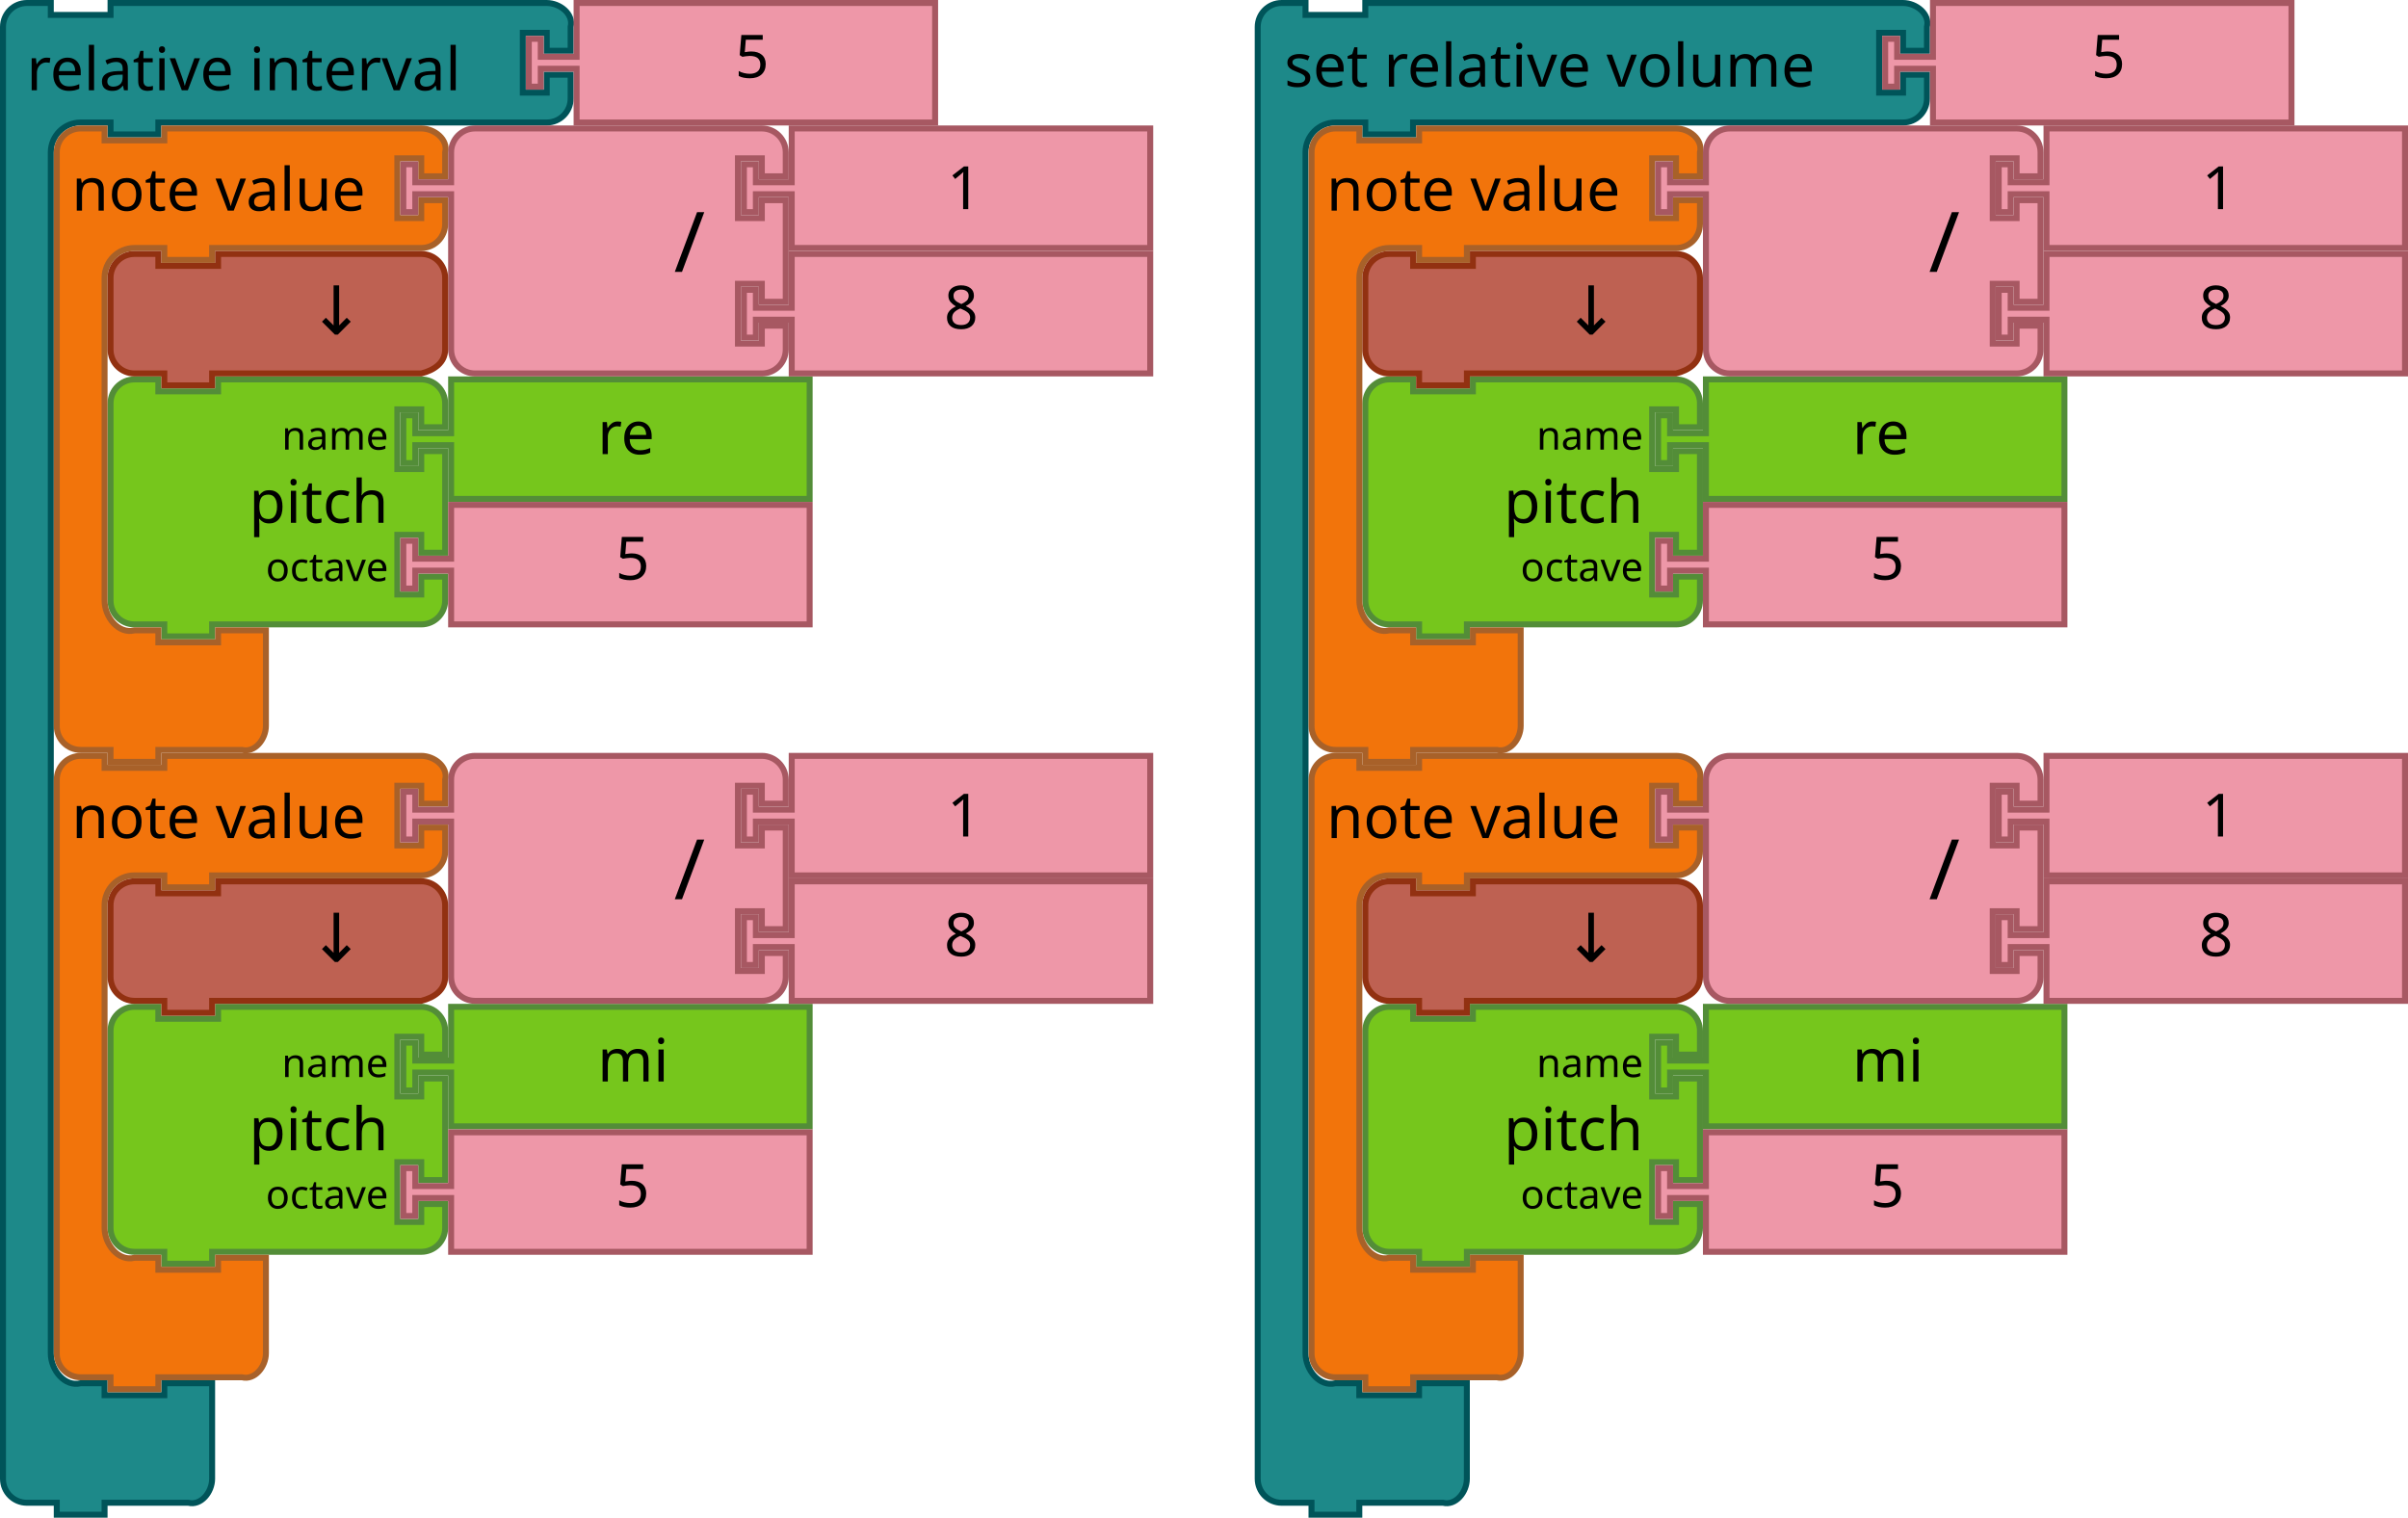
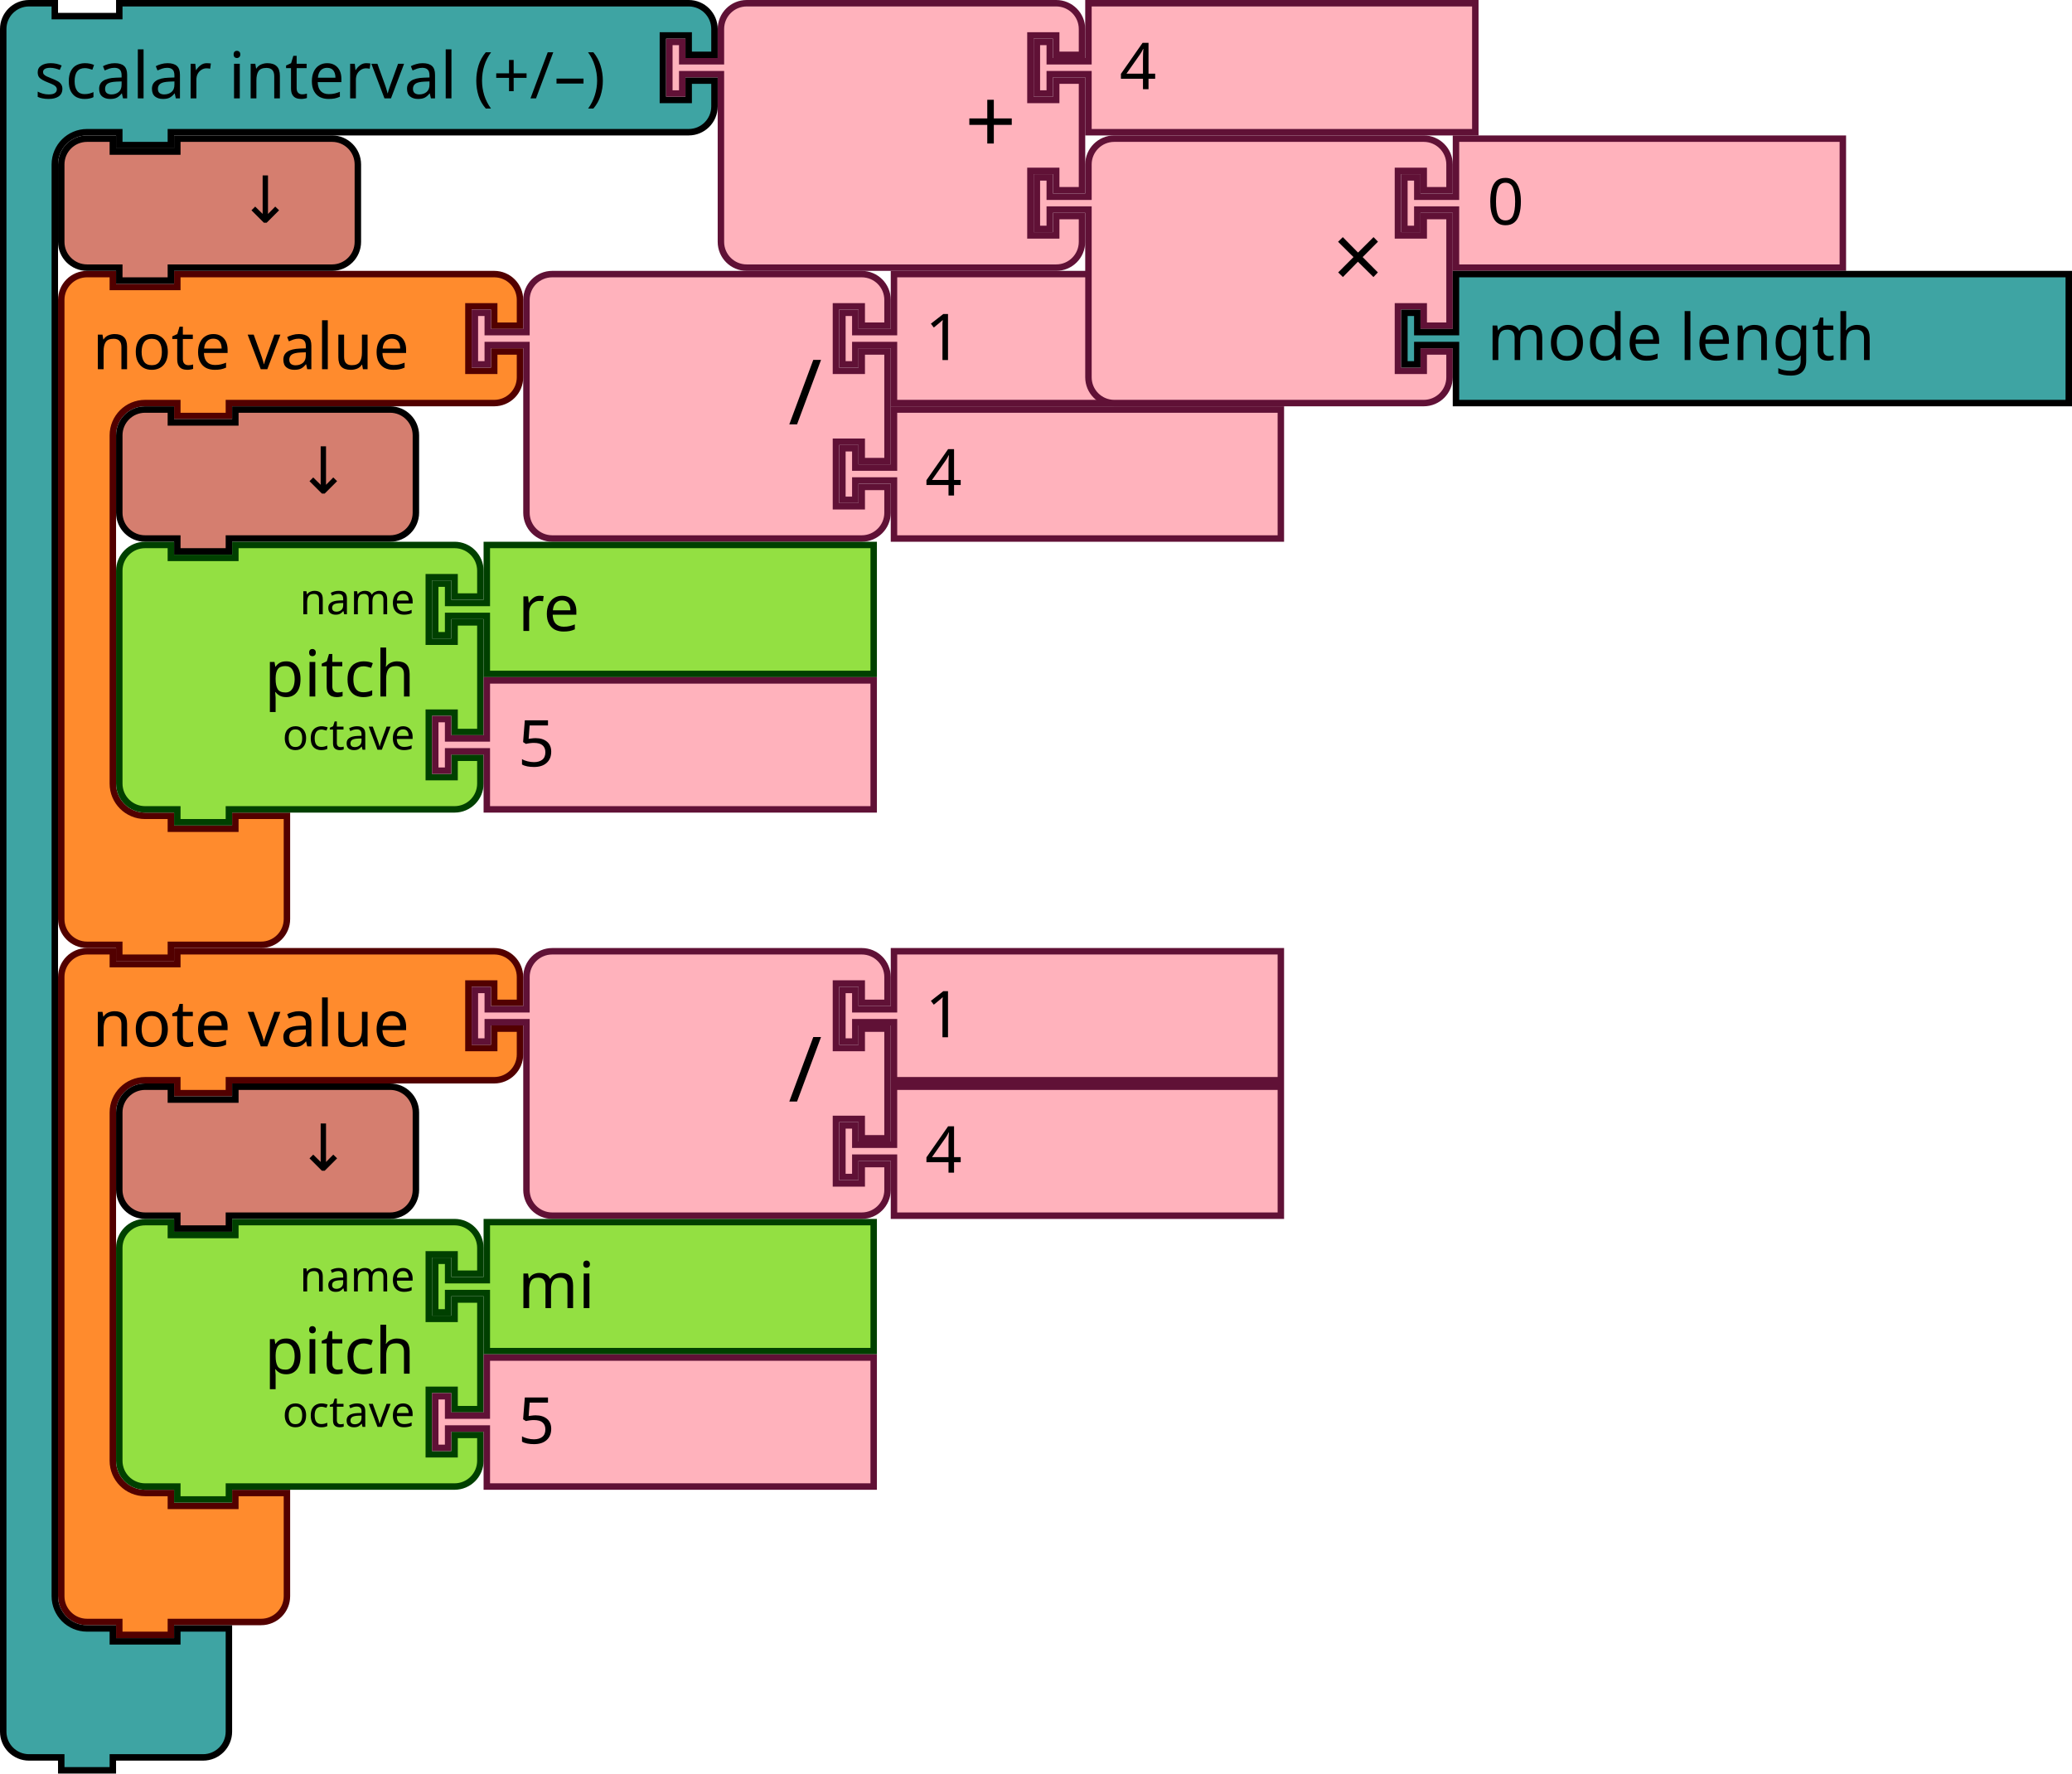
- <svg xmlns="http://www.w3.org/2000/svg" width="806" height="508" version="1.1" id="svg139">
+ <svg xmlns="http://www.w3.org/2000/svg" id="svg139" version="1.1" height="412.5" width="482.02">
  <defs id="defs143" />
-   <g id="g6">
-     <rect fill="none" id="canvas_background" height="402" width="582" y="-1" x="-1" />
-   </g>
-   <path style="fill:#1d8989;stroke:#005459;stroke-width:2;stroke-linecap:round" id="svg_1" d="m 420.982,17 v -8 c 0,-4.418 3.582,-8 8,-8 h 8 v 4 h 20 v -4 h 18 154 8 c 4.418,0 9.072,3.714 8,8 v 8 h -8 v -6 h -8 v 20 h 8 v -6 h 8 v 8 c 0,4.418 -3.582,8 -8,8 h -8 -154 -2 v 4 h -16 v -4 h -2 -8 c -5.523,0 -10,4.477 -10,10 v 8 386 8 c 0,5.523 4.642,11.339 10,10 h 8 v 4 h 20 v -4 h 16 v 12 12 8 c 0,4.418 -3.714,9.072 -8,8 h -8 -18 -2 v 4 h -16 v -4 h -2 -8 c -4.418,0 -8,-3.582 -8,-8 v -8 z" />
-   <path style="fill:#1d8989;stroke:#005459;stroke-width:2;stroke-linecap:round" id="path3035-8-1-5-4-3" d="m 1,17 v -8 c 0,-4.418 3.582,-8 8,-8 h 8 v 4 h 20 v -4 h 18 120 8 c 4.418,0 9.072,3.714 8,8 v 8 h -8 v -6 h -8 v 20 h 8 v -6 h 8 v 8 c 0,4.418 -3.582,8 -8,8 h -8 -120 -2 v 4 h -16 v -4 h -2 -8 c -5.523,0 -10,4.477 -10,10 v 8 386 8 c 0,5.523 4.642,11.339 10,10 h 8 v 4 h 20 v -4 h 16 v 12 12 8 c 0,4.418 -3.714,9.072 -8,8 h -8 -18 -2 v 4 h -16 v -4 h -2 -8 c -4.418,0 -8,-3.582 -8,-8 v -8 z" />
-   <text style="font-size:20px;font-family:Sans;text-anchor:start;fill:#000000" y="-0.283" x="0.896" id="text3037-2" font-size="20px">
-     <tspan x="8.896" y="30.217" id="tspan3039-2">relative interval</tspan>
-   </text>
-   <path style="fill:#ee97a8;stroke:#a75862;stroke-width:2;stroke-linecap:round" d="m 193,1 h 120 v 40 h -120 v -16 -2 h -12 v 6 h -4 v -16 h 4 v 6 h 12 v -2 z" id="path21-6-7-2-6-4" />
-   <text style="font-size:20px;font-family:Sans;text-anchor:start;fill:#000000" id="text23-9-8-9-35-9" x="226" y="1.6e-05" font-size="20px">
-     <tspan x="246" y="26" id="tspan25-8-2-4-4-6">5</tspan>
-   </text>
-   <text style="font-size:20px;font-family:Sans;text-anchor:start;fill:#000000" y="29" x="429.897" id="text3037-2-2" font-size="20px">set relative volume</text>
-   <g id="g4750" transform="translate(34)">
-     <path id="path21-6-7-2-6-4-0" d="M 613.001,1 H 733.001 v 40 H 613.001 v -16 -2 h -12 v 6 h -4 v -16 h 4 v 6 h 12 v -2 z" style="fill:#ee97a8;stroke:#a75862;stroke-width:2;stroke-linecap:round" />
-     <text font-size="20px" y="-6.5e-05" x="646.001" id="text23-9-8-9-35-9-5" style="font-size:20px;font-family:Sans;text-anchor:start;fill:#000000">
-       <tspan id="tspan25-8-2-4-4-6-1" y="26" x="666.001">5</tspan>
-     </text>
-   </g>
-   <path style="fill:#76c61c;stroke:#538d38;stroke-width:2;stroke-linecap:round" id="path3194-2" d="m 37,143 v -8 a 8,8 0 0 1 8,-8 h 8 v 4 h 20 v -4 h 60 8 a 8,8 0 0 1 8,8 V 143 h -8 v -6 h -8 v 20 h 8 v -6 h 8 v 34 h -8 v -6 h -8 v 20 h 8 v -6 h 8 v 8 a 8,8 0 0 1 -8,8 h -8 -60 -2 v 4 h -16 v -4 h -2 -8 a 8,8 0 0 1 -8,-8 v -8 -42 z" />
-   <text style="font-size:20px;font-family:Sans;text-anchor:end;fill:#000000" y="126" x="36" id="text3196-91" font-size="20px">
-     <tspan id="tspan3198-2" y="175" x="130">pitch</tspan>
-   </text>
-   <text style="font-size:13.333px;font-family:Sans;text-anchor:end;fill:#000000" y="128" x="36" id="text3200-7" font-size="13.333px">
-     <tspan id="tspan3202-0" y="150.5" x="130">name</tspan>
-   </text>
-   <text style="font-size:13.333px;font-family:Sans;text-anchor:end;fill:#000000" y="130" x="36" id="text3204-93" font-size="13.333px">
-     <tspan id="tspan3206-6" y="194.5" x="130">octave</tspan>
-   </text>
-   <path style="fill:#76c61c;stroke:#538d38;stroke-width:2;stroke-linecap:round" d="m 151,127 h 120 v 40 H 151 v -16 -2 h -12 v 6 h -4 v -16 h 4 V 145 h 12 v -2 z" id="path21-0" />
-   <text style="font-size:20px;font-family:Sans;text-anchor:start;fill:#000000" y="126" id="text23-6" x="180" font-size="20px">
-     <tspan x="200" y="152" id="tspan25-2">re</tspan>
-   </text>
-   <path style="fill:#ee97a8;stroke:#a75862;stroke-width:2;stroke-linecap:round" id="path21-6-6" d="m 151,169 h 120 v 40 H 151 v -16 -2 h -12 v 6 h -4 v -16 h 4 v 6 h 12 v -2 z" />
-   <text style="font-size:20px;font-family:Sans;text-anchor:start;fill:#000000" y="168" x="186" id="text23-9-1" font-size="20px">
-     <tspan id="tspan25-8-8" y="194" x="206">5</tspan>
-   </text>
-   <path style="fill:#f2740b;stroke:#a86129;stroke-width:2;stroke-linecap:round" id="path3035-5" d="m 19,59 v -8 c 0,-4.418 3.582,-8 8,-8 h 8 v 4 h 20 v -4 h 18 60 8 c 4.418,0 9.072,3.714 8,8 v 8 h -8 v -6 h -8 V 73 h 8 v -6 h 8 v 8 c 0,4.418 -3.582,8 -8,8 h -8 -60 -2 v 4 h -16 v -4 h -2 -8 c -5.523,0 -10,4.477 -10,10 v 8 92 8 c 0,5.523 4.642,11.339 10,10 h 8 v 4 h 20 v -4 h 16 v 12 12 8 c 0,4.418 -3.714,9.072 -8,8 h -8 -18 -2 v 4 H 37 v -4 h -2 -8 c -4.418,0 -8,-3.582 -8,-8 v -8 z" />
-   <text style="font-size:20px;font-family:Sans;text-anchor:start;fill:#000000" x="16" y="40" id="text3037-3" font-size="20px">
-     <tspan id="tspan3039-5" y="70.5" x="24">note value</tspan>
-   </text>
-   <path style="fill:#ee97a8;stroke:#a75862;stroke-width:2;stroke-linecap:round" id="path21-6-1-7" d="m 265,85 h 120 v 40 H 265 v -16 -2 h -12 v 6 h -4 V 97 h 4 v 6 h 12 v -2 z" />
-   <text style="font-size:20px;font-family:Sans;text-anchor:start;fill:#000000" y="84" x="296" id="text23-9-82-9" font-size="20px">
-     <tspan id="tspan25-8-5-2" y="110" x="316">8</tspan>
-   </text>
-   <path style="fill:#ee97a8;stroke:#a75862;stroke-width:2;stroke-linecap:round" id="path3798-4-4-5" d="m 151,59 v -8 a 8,8 0 0 1 8,-8 h 8 20 60 8 a 8,8 0 0 1 8,8 v 8 h -8 v -6 h -8 V 73 h 8 v -6 h 8 v 34 h -8 v -6 h -8 v 20 h 8 v -6 h 8 v 8 a 8,8 0 0 1 -8,8 h -8 -60 -20 -8 a 8,8 0 0 1 -8,-8 v -8 -42 -2 h -12 v 6 h -4 V 55 h 4 V 61 h 12 z" />
-   <text style="font-size:28px;font-family:sans-serif;text-anchor:end;fill:#000000" x="126" id="text3800-3-2-0" y="42" font-size="28px">
-     <tspan id="tspan3802-6-2-5" y="91" x="236">/</tspan>
-   </text>
-   <g id="g5147">
-     <path style="fill:#ee97a8;stroke:#a75862;stroke-width:2;stroke-linecap:round" d="m 265,43 h 120 v 40 h -120 v -16 -2 h -12 v 6 h -4 v -16 h 4 v 6 h 12 v -2 z" id="path21-8-2-1-0-6" />
-     <text style="font-size:20px;font-family:Sans;text-anchor:start;fill:#000000" x="297" y="44" id="text23-0-1-0-1-0" font-size="20px">
-       <tspan x="317" y="70" id="tspan25-7-0-5-2-5">1</tspan>
-     </text>
-   </g>
-   <path style="fill:#be6152;stroke:#923111;stroke-width:2;stroke-linecap:round" d="m 37,101 v -8 c 0,-4.418 3.582,-8 8,-8 h 8 v 4 h 20 v -4 h 60 8 c 4.418,0 8,3.582 8,8 v 8 8 8 c 0,4.418 -3.714,6.928 -8,8 h -8 -60 -2 v 4 h -16 v -4 h -2 -8 c -4.418,0 -8,-3.582 -8,-8 v -8 0 z" id="path3124" />
-   <text style="font-style:normal;font-weight:normal;font-size:16px;font-family:sans-serif;text-anchor:middle;fill:#000000;stroke-width:1px" xml:space="preserve" x="118.823" y="111.923" id="text6137" font-size="16px" font-weight="normal" font-style="normal">
-     <tspan style="font-size:22.5px" id="tspan6139" x="118.823" y="111.923" font-size="22.5px">↓</tspan>
-   </text>
-   <path style="fill:#76c61c;stroke:#538d38;stroke-width:2;stroke-linecap:round" id="path3194-2-1" d="m 37,353 v -8 a 8,8 0 0 1 8,-8 h 8 v 4 h 20 v -4 h 60 8 a 8,8 0 0 1 8,8 v 8 h -8 v -6 h -8 v 20 h 8 v -6 h 8 v 34 h -8 v -6 h -8 v 20 h 8 v -6 h 8 v 8 a 8,8 0 0 1 -8,8 h -8 -60 -2 v 4 H 55 v -4 h -2 -8 a 8,8 0 0 1 -8,-8 v -8 -42 z" />
-   <text style="font-size:20px;font-family:Sans;text-anchor:end;fill:#000000" y="336" x="36" id="text3196-91-5" font-size="20px">
-     <tspan id="tspan3198-2-5" y="385" x="130">pitch</tspan>
-   </text>
-   <text style="font-size:13.333px;font-family:Sans;text-anchor:end;fill:#000000" y="338" x="36" id="text3200-7-4" font-size="13.333px">
-     <tspan id="tspan3202-0-7" y="360.5" x="130">name</tspan>
-   </text>
-   <text style="font-size:13.333px;font-family:Sans;text-anchor:end;fill:#000000" y="340" x="36" id="text3204-93-6" font-size="13.333px">
-     <tspan id="tspan3206-6-5" y="404.5" x="130">octave</tspan>
-   </text>
-   <path style="fill:#76c61c;stroke:#538d38;stroke-width:2;stroke-linecap:round" d="m 151,337 h 120 v 40 H 151 v -16 -2 h -12 v 6 h -4 v -16 h 4 v 6 h 12 v -2 z" id="path21-0-6" />
-   <text style="font-size:20px;font-family:Sans;text-anchor:start;fill:#000000" y="336" id="text23-6-9" x="180" font-size="20px">
-     <tspan x="200" y="362" id="tspan25-2-3">mi</tspan>
-   </text>
-   <path style="fill:#ee97a8;stroke:#a75862;stroke-width:2;stroke-linecap:round" id="path21-6-6-7" d="m 151,379 h 120 v 40 H 151 v -16 -2 h -12 v 6 h -4 v -16 h 4 v 6 h 12 v -2 z" />
-   <text style="font-size:20px;font-family:Sans;text-anchor:start;fill:#000000" y="378" x="186" id="text23-9-1-4" font-size="20px">
-     <tspan id="tspan25-8-8-5" y="404" x="206">5</tspan>
-   </text>
-   <path style="fill:#f2740b;stroke:#a86129;stroke-width:2;stroke-linecap:round" id="path3035-5-2" d="m 19,269 v -8 c 0,-4.418 3.582,-8 8,-8 h 8 v 4 h 20 v -4 h 18 60 8 c 4.418,0 9.072,3.714 8,8 v 8 h -8 v -6 h -8 v 20 h 8 v -6 h 8 v 8 c 0,4.418 -3.582,8 -8,8 h -8 -60 -2 v 4 H 55 v -4 h -2 -8 c -5.523,0 -10,4.477 -10,10 v 8 92 8 c 0,5.523 4.642,11.339 10,10 h 8 v 4 h 20 v -4 h 16 v 12 12 8 c 0,4.418 -3.714,9.072 -8,8 h -8 -18 -2 v 4 H 37 v -4 h -2 -8 c -4.418,0 -8,-3.582 -8,-8 v -8 z" />
-   <text style="font-size:20px;font-family:Sans;text-anchor:start;fill:#000000" x="16" y="250" id="text3037-3-5" font-size="20px">
-     <tspan id="tspan3039-5-4" y="280.5" x="24">note value</tspan>
-   </text>
-   <path style="fill:#ee97a8;stroke:#a75862;stroke-width:2;stroke-linecap:round" id="path21-6-1-7-7" d="m 265,295 h 120 v 40 H 265 v -16 -2 h -12 v 6 h -4 v -16 h 4 v 6 h 12 v -2 z" />
-   <text style="font-size:20px;font-family:Sans;text-anchor:start;fill:#000000" y="294" x="296" id="text23-9-82-9-4" font-size="20px">
-     <tspan id="tspan25-8-5-2-4" y="320" x="316">8</tspan>
-   </text>
-   <path style="fill:#ee97a8;stroke:#a75862;stroke-width:2;stroke-linecap:round" id="path3798-4-4-5-3" d="m 151,269 v -8 a 8,8 0 0 1 8,-8 h 8 20 60 8 a 8,8 0 0 1 8,8 v 8 h -8 v -6 h -8 v 20 h 8 v -6 h 8 v 34 h -8 v -6 h -8 v 20 h 8 v -6 h 8 v 8 a 8,8 0 0 1 -8,8 h -8 -60 -20 -8 a 8,8 0 0 1 -8,-8 v -8 -42 -2 h -12 v 6 h -4 v -16 h 4 v 6 h 12 z" />
-   <text style="font-size:28px;font-family:sans-serif;text-anchor:end;fill:#000000" x="126" id="text3800-3-2-0-0" y="252" font-size="28px">
-     <tspan id="tspan3802-6-2-5-7" y="301" x="236">/</tspan>
-   </text>
-   <g id="g5147-8">
-     <path style="fill:#ee97a8;stroke:#a75862;stroke-width:2;stroke-linecap:round" d="m 265,253 h 120 v 40 h -120 v -16 -2 h -12 v 6 h -4 v -16 h 4 v 6 h 12 v -2 z" id="path21-8-2-1-0-6-6" />
-     <text style="font-size:20px;font-family:Sans;text-anchor:start;fill:#000000" x="297" y="254" id="text23-0-1-0-1-0-8" font-size="20px">
-       <tspan x="317" y="280" id="tspan25-7-0-5-2-5-8">1</tspan>
-     </text>
-   </g>
-   <path style="fill:#be6152;stroke:#923111;stroke-width:2;stroke-linecap:round" d="m 37,311 v -8 c 0,-4.418 3.582,-8 8,-8 h 8 v 4 h 20 v -4 h 60 8 c 4.418,0 8,3.582 8,8 v 8 8 8 c 0,4.418 -3.714,6.928 -8,8 h -8 -60 -2 v 4 H 55 v -4 h -2 -8 c -4.418,0 -8,-3.582 -8,-8 v -8 0 z" id="path3124-4" />
-   <text style="font-style:normal;font-weight:normal;font-size:16px;font-family:sans-serif;text-anchor:middle;fill:#000000;stroke-width:1px" xml:space="preserve" x="118.823" y="321.923" id="text6137-3" font-size="16px" font-weight="normal" font-style="normal">
-     <tspan style="font-size:22.5px" id="tspan6139-1" x="118.823" y="321.923" font-size="22.5px">↓</tspan>
-   </text>
-   <path style="fill:#76c61c;stroke:#538d38;stroke-width:2;stroke-linecap:round" id="path3194-2-19" d="m 457,143 v -8 a 8,8 0 0 1 8,-8 h 8 v 4 h 20 v -4 H 553 h 8 a 8,8 0 0 1 8,8 v 8 h -8 v -6 H 553 v 20 h 8 v -6 h 8 v 34 h -8 v -6 H 553 v 20 h 8 v -6 h 8 v 8 a 8,8 0 0 1 -8,8 H 553 h -60 -2 v 4 h -16 v -4 h -2 -8 a 8,8 0 0 1 -8,-8 v -8 -42 z" />
-   <text style="font-size:20px;font-family:Sans;text-anchor:end;fill:#000000" y="126" x="456" id="text3196-91-6" font-size="20px">
-     <tspan id="tspan3198-2-2" y="175" x="550">pitch</tspan>
-   </text>
-   <text style="font-size:13.333px;font-family:Sans;text-anchor:end;fill:#000000" y="128" x="456" id="text3200-7-1" font-size="13.333px">
-     <tspan id="tspan3202-0-2" y="150.5" x="550">name</tspan>
-   </text>
-   <text style="font-size:13.333px;font-family:Sans;text-anchor:end;fill:#000000" y="130" x="456" id="text3204-93-0" font-size="13.333px">
-     <tspan id="tspan3206-6-7" y="194.5" x="550">octave</tspan>
-   </text>
-   <path style="fill:#76c61c;stroke:#538d38;stroke-width:2;stroke-linecap:round" d="m 571,127 h 120 v 40 H 571 v -16 -2 h -12 v 6 H 555 v -16 h 4 v 6 h 12 v -2 z" id="path21-0-3" />
-   <text style="font-size:20px;font-family:Sans;text-anchor:start;fill:#000000" y="126" id="text23-6-1" x="600" font-size="20px">
-     <tspan x="620" y="152" id="tspan25-2-1">re</tspan>
-   </text>
-   <path style="fill:#ee97a8;stroke:#a75862;stroke-width:2;stroke-linecap:round" id="path21-6-6-9" d="m 571,169 h 120 v 40 H 571 v -16 -2 h -12 v 6 H 555 v -16 h 4 v 6 h 12 v -2 z" />
-   <text style="font-size:20px;font-family:Sans;text-anchor:start;fill:#000000" y="168" x="606" id="text23-9-1-0" font-size="20px">
-     <tspan id="tspan25-8-8-56" y="194" x="626">5</tspan>
-   </text>
-   <path style="fill:#f2740b;stroke:#a86129;stroke-width:2;stroke-linecap:round" id="path3035-5-7" d="m 439,59 v -8 c 0,-4.418 3.582,-8 8,-8 h 8 v 4 h 20 v -4 H 493 553 h 8 c 4.418,0 9.072,3.714 8,8 v 8 h -8 v -6 H 553 v 20 h 8 v -6 h 8 v 8 c 0,4.418 -3.582,8 -8,8 H 553 h -60 -2 v 4 h -16 v -4 h -2 -8 c -5.523,0 -10,4.477 -10,10 v 8 V 193 v 8 c 0,5.523 4.642,11.339 10,10 h 8 V 215 h 20 v -4 h 16 v 12 12 8 c 0,4.418 -3.714,9.072 -8,8 h -8 -18 -2 v 4 h -16 v -4 h -2 -8 c -4.418,0 -8,-3.582 -8,-8 v -8 z" />
-   <text style="font-size:20px;font-family:Sans;text-anchor:start;fill:#000000" x="436" y="40" id="text3037-3-7" font-size="20px">
-     <tspan id="tspan3039-5-40" y="70.5" x="444">note value</tspan>
-   </text>
-   <path style="fill:#ee97a8;stroke:#a75862;stroke-width:2;stroke-linecap:round" id="path21-6-1-7-6" d="m 685,85 h 120 v 40 H 685 v -16 -2 h -12 v 6 h -4 v -16 h 4 v 6 h 12 v -2 z" />
-   <text style="font-size:20px;font-family:Sans;text-anchor:start;fill:#000000" y="84" x="716" id="text23-9-82-9-47" font-size="20px">
-     <tspan id="tspan25-8-5-2-48" y="110" x="736">8</tspan>
-   </text>
-   <path style="fill:#ee97a8;stroke:#a75862;stroke-width:2;stroke-linecap:round" id="path3798-4-4-5-5" d="m 571,59 v -8 a 8,8 0 0 1 8,-8 h 8 20 60 8 a 8,8 0 0 1 8,8 v 8 h -8 v -6 h -8 v 20 h 8 v -6 h 8 v 34 h -8 v -6 h -8 v 20 h 8 v -6 h 8 v 8 a 8,8 0 0 1 -8,8 h -8 -60 -20 -8 a 8,8 0 0 1 -8,-8 v -8 -42 -2 h -12 v 6 H 555 v -16 h 4 v 6 h 12 z" />
-   <text style="font-size:28px;font-family:sans-serif;text-anchor:end;fill:#000000" x="546" id="text3800-3-2-0-8" y="42" font-size="28px">
-     <tspan id="tspan3802-6-2-5-2" y="91" x="656">/</tspan>
-   </text>
-   <g id="g5147-6">
-     <path style="fill:#ee97a8;stroke:#a75862;stroke-width:2;stroke-linecap:round" d="m 685,43 h 120 v 40 h -120 v -16 -2 h -12 v 6 h -4 v -16 h 4 v 6 h 12 v -2 z" id="path21-8-2-1-0-6-0" />
-     <text style="font-size:20px;font-family:Sans;text-anchor:start;fill:#000000" x="717" y="44" id="text23-0-1-0-1-0-6" font-size="20px">
-       <tspan x="737" y="70" id="tspan25-7-0-5-2-5-6">1</tspan>
-     </text>
-   </g>
-   <path style="fill:#be6152;stroke:#923111;stroke-width:2;stroke-linecap:round" d="m 457,101 v -8 c 0,-4.418 3.582,-8 8,-8 h 8 v 4 h 20 v -4 H 553 h 8 c 4.418,0 8,3.582 8,8 v 8 8 8 c 0,4.418 -3.714,6.928 -8,8 H 553 h -60 -2 v 4 h -16 v -4 h -2 -8 c -4.418,0 -8,-3.582 -8,-8 v -8 0 z" id="path3124-46" />
-   <text style="font-style:normal;font-weight:normal;font-size:16px;font-family:sans-serif;text-anchor:middle;fill:#000000;stroke-width:1px" xml:space="preserve" x="538.823" y="111.923" id="text6137-2" font-size="16px" font-weight="normal" font-style="normal">
-     <tspan style="font-size:22.5px" id="tspan6139-8" x="538.823" y="111.923" font-size="22.5px">↓</tspan>
-   </text>
-   <path style="fill:#76c61c;stroke:#538d38;stroke-width:2;stroke-linecap:round" id="path3194-2-1-9" d="m 457,353 v -8 a 8,8 0 0 1 8,-8 h 8 v 4 H 493 v -4 h 60 8 a 8,8 0 0 1 8,8 V 353 h -8 v -6 H 553 v 20 h 8 v -6 h 8 v 34 h -8 v -6 H 553 v 20 h 8 v -6 h 8 v 8 a 8,8 0 0 1 -8,8 H 553 493 491 v 4 h -16 v -4 h -2 -8 a 8,8 0 0 1 -8,-8 v -8 -42 z" />
-   <text style="font-size:20px;font-family:Sans;text-anchor:end;fill:#000000" y="336" x="456" id="text3196-91-5-6" font-size="20px">
-     <tspan id="tspan3198-2-5-0" y="385" x="550">pitch</tspan>
-   </text>
-   <text style="font-size:13.333px;font-family:Sans;text-anchor:end;fill:#000000" y="338" x="456" id="text3200-7-4-7" font-size="13.333px">
-     <tspan id="tspan3202-0-7-0" y="360.5" x="550">name</tspan>
-   </text>
-   <text style="font-size:13.333px;font-family:Sans;text-anchor:end;fill:#000000" y="340" x="456" id="text3204-93-6-1" font-size="13.333px">
-     <tspan id="tspan3206-6-5-0" y="404.5" x="550">octave</tspan>
-   </text>
-   <path style="fill:#76c61c;stroke:#538d38;stroke-width:2;stroke-linecap:round" d="m 571,337 h 120 v 40 H 571 v -16 -2 h -12 v 6 H 555 v -16 h 4 v 6 h 12 V 353 Z" id="path21-0-6-1" />
-   <text style="font-size:20px;font-family:Sans;text-anchor:start;fill:#000000" y="336" id="text23-6-9-3" x="600" font-size="20px">
-     <tspan x="620" y="362" id="tspan25-2-3-7">mi</tspan>
-   </text>
-   <path style="fill:#ee97a8;stroke:#a75862;stroke-width:2;stroke-linecap:round" id="path21-6-6-7-7" d="m 571,379 h 120 v 40 H 571 v -16 -2 h -12 v 6 H 555 v -16 h 4 v 6 h 12 v -2 z" />
-   <text style="font-size:20px;font-family:Sans;text-anchor:start;fill:#000000" y="378" x="606" id="text23-9-1-4-2" font-size="20px">
-     <tspan id="tspan25-8-8-5-6" y="404" x="626">5</tspan>
-   </text>
-   <path style="fill:#f2740b;stroke:#a86129;stroke-width:2;stroke-linecap:round" id="path3035-5-2-4" d="m 439,269 v -8 c 0,-4.418 3.582,-8 8,-8 h 8 v 4 h 20 v -4 H 493 h 60 8 c 4.418,0 9.072,3.714 8,8 v 8 h -8 v -6 H 553 v 20 h 8 v -6 h 8 v 8 c 0,4.418 -3.582,8 -8,8 H 553 493 491 v 4 h -16 v -4 h -2 -8 c -5.523,0 -10,4.477 -10,10 v 8 92 8 c 0,5.523 4.642,11.339 10,10 h 8 v 4 H 493 v -4 h 16 v 12 12 8 c 0,4.418 -3.714,9.072 -8,8 h -8 -18 -2 v 4 h -16 v -4 h -2 -8 c -4.418,0 -8,-3.582 -8,-8 v -8 z" />
-   <text style="font-size:20px;font-family:Sans;text-anchor:start;fill:#000000" x="436" y="250" id="text3037-3-5-5" font-size="20px">
-     <tspan id="tspan3039-5-4-2" y="280.5" x="444">note value</tspan>
-   </text>
-   <path style="fill:#ee97a8;stroke:#a75862;stroke-width:2;stroke-linecap:round" id="path21-6-1-7-7-0" d="m 685,295 h 120 v 40 H 685 V 319 317 h -12 v 6 h -4 v -16 h 4 v 6 h 12 v -2 z" />
-   <text style="font-size:20px;font-family:Sans;text-anchor:start;fill:#000000" y="294" x="716" id="text23-9-82-9-4-2" font-size="20px">
-     <tspan id="tspan25-8-5-2-4-9" y="320" x="736">8</tspan>
-   </text>
-   <path style="fill:#ee97a8;stroke:#a75862;stroke-width:2;stroke-linecap:round" id="path3798-4-4-5-3-0" d="m 571,269 v -8 a 8,8 0 0 1 8,-8 h 8 20 60 8 a 8,8 0 0 1 8,8 v 8 h -8 v -6 h -8 v 20 h 8 v -6 h 8 V 311 h -8 v -6 h -8 v 20 h 8 v -6 h 8 v 8 a 8,8 0 0 1 -8,8 h -8 -60 -20 -8 a 8,8 0 0 1 -8,-8 v -8 -42 -2 h -12 v 6 H 555 v -16 h 4 v 6 h 12 z" />
-   <text style="font-size:28px;font-family:sans-serif;text-anchor:end;fill:#000000" x="546" id="text3800-3-2-0-0-9" y="252" font-size="28px">
-     <tspan id="tspan3802-6-2-5-7-9" y="301" x="656">/</tspan>
-   </text>
-   <g id="g5147-8-4">
-     <path style="fill:#ee97a8;stroke:#a75862;stroke-width:2;stroke-linecap:round" d="m 685,253 h 120 v 40 h -120 v -16 -2 h -12 v 6 h -4 v -16 h 4 v 6 h 12 v -2 z" id="path21-8-2-1-0-6-6-5" />
-     <text style="font-size:20px;font-family:Sans;text-anchor:start;fill:#000000" x="717" y="254" id="text23-0-1-0-1-0-8-1" font-size="20px">
-       <tspan x="737" y="280" id="tspan25-7-0-5-2-5-8-0">1</tspan>
-     </text>
-   </g>
-   <path style="fill:#be6152;stroke:#923111;stroke-width:2;stroke-linecap:round" d="m 457,311 v -8 c 0,-4.418 3.582,-8 8,-8 h 8 v 4 H 493 v -4 h 60 8 c 4.418,0 8,3.582 8,8 v 8 8 8 c 0,4.418 -3.714,6.928 -8,8 H 553 493 491 v 4 h -16 v -4 h -2 -8 c -4.418,0 -8,-3.582 -8,-8 v -8 0 z" id="path3124-4-3" />
-   <text style="font-style:normal;font-weight:normal;font-size:16px;font-family:sans-serif;text-anchor:middle;fill:#000000;stroke-width:1px" xml:space="preserve" x="538.823" y="321.923" id="text6137-3-7" font-size="16px" font-weight="normal" font-style="normal">
-     <tspan style="font-size:22.5px" id="tspan6139-1-8" x="538.823" y="321.923" font-size="22.5px">↓</tspan>
-   </text>
+   <g id="g965" transform="translate(13.5,63)">
+     <g id="g963" transform="scale(1.5)">
+       <path id="path953" style="fill:#ff8b2d;fill-opacity:1;stroke:#520000;stroke-width:1;stroke-linecap:round;stroke-opacity:1" d="m 0.5,8.5 v -4 a 4,4 90 0 1 4,-4 h 4 v 2 h 10 v -2 h 9 36.147 4 a 4,4 90 0 1 4,4 v 4 h -4 v -3 h -4 v 10 h 4 v -3 h 4 v 4 a 4,4 90 0 1 -4,4 h -4 H 27.5 h -1 v 2 h -8 v -2 h -1 -4 a 5,5 90 0 0 -5,5 v 4 4 42 4 a 5,5 90 0 0 5,5 h 4 v 2 h 10 v -2 h 8 v 6 6 4 a 4,4 90 0 1 -4,4 h -4 -9 -1 v 2 h -8 v -2 h -1 -4 a 4,4 90 0 1 -4,-4 v -4 z" />
+       <text id="text957" style="font-size:10px;font-family:sans-serif;text-anchor:start;fill:#000000">
+         <tspan id="tspan955" y="15.25" x="5.333">note value</tspan>
+       </text>
+       <text id="text961" style="font-size:6.667px;font-family:sans-serif;text-anchor:end;fill:#000000">
+         <tspan id="tspan959" y="11.25" x="61.481" />
+       </text>
+     </g>
+   </g>
+   <g id="g983" transform="translate(109.7212,63)">
+     <g id="g981" transform="scale(1.5)">
+       <path id="path967" style="fill:#ffb2bc;fill-opacity:1;stroke:#601136;stroke-width:1;stroke-linecap:round;stroke-opacity:1" d="m 8.5,8.5 v -4 a 4,4 90 0 1 4,-4 h 4 10 30 4 a 4,4 90 0 1 4,4 v 4 h -4 v -3 h -4 v 10 h 4 v -3 h 4 v 17 h -4 v -3 h -4 v 10 h 4 v -3 h 4 v 4 a 4,4 90 0 1 -4,4 h -4 -30 -10 -4 a 4,4 90 0 1 -4,-4 v -4 -21 -1 h -6 v 3 h -2 v -8 h 2 v 3 h 6 z" />
+       <text id="text971" style="font-size:14px;font-family:sans-serif;text-anchor:end;fill:#000000">
+         <tspan id="tspan969" y="23.8" x="54.333">/</tspan>
+       </text>
+       <text id="text975" style="font-size:9.333px;font-family:sans-serif;text-anchor:end;fill:#000000">
+         <tspan id="tspan973" y="10.75" x="54.333" />
+       </text>
+       <text id="text979" style="font-size:9.333px;font-family:sans-serif;text-anchor:end;fill:#000000">
+         <tspan id="tspan977" y="31.75" x="54.333" />
+       </text>
+     </g>
+   </g>
+   <g id="g993" transform="translate(195.2212,63)">
+     <g id="g991" transform="scale(1.5)">
+       <path id="path985" style="fill:#ffb2bc;fill-opacity:1;stroke:#601136;stroke-width:1;stroke-linecap:round;stroke-opacity:1" d="m 8.5,0.5 h 60 v 20 h -60 v -8 -1 h -6 v 3 h -2 v -8 h 2 v 3 h 6 v -1 z" />
+       <text id="text989" style="font-size:10px;font-family:sans-serif;text-anchor:start;fill:#000000">
+         <tspan id="tspan987" y="13.833" x="13.333">1</tspan>
+       </text>
+     </g>
+   </g>
+   <g id="g1003" transform="translate(195.2212,94.5)">
+     <g id="g1001" transform="scale(1.5)">
+       <path id="path995" style="fill:#ffb2bc;fill-opacity:1;stroke:#601136;stroke-width:1;stroke-linecap:round;stroke-opacity:1" d="m 8.5,0.5 h 60 v 20 h -60 v -8 -1 h -6 v 3 h -2 v -8 h 2 v 3 h 6 v -1 z" />
+       <text id="text999" style="font-size:10px;font-family:sans-serif;text-anchor:start;fill:#000000">
+         <tspan id="tspan997" y="13.833" x="13.333">4</tspan>
+       </text>
+     </g>
+   </g>
+   <g id="g1013" transform="translate(27,94.5)">
+     <g id="g1011" transform="scale(1.5)">
+       <path id="path1005" style="fill:#d57e6f;fill-opacity:1;stroke:#000000;stroke-width:1;stroke-linecap:round;stroke-opacity:1" d="m 0.5,8.5 v -4 a 4,4 90 0 1 4,-4 h 4 v 2 h 10 v -2 h 20 4 a 4,4 90 0 1 4,4 v 4 4 4 a 4,4 90 0 1 -4,4 h -4 -20 -1 v 2 h -8 v -2 h -1 -4 a 4,4 90 0 1 -4,-4 v -4 z" />
+       <text id="text1009" style="font-size:10px;font-family:sans-serif;text-anchor:end;fill:#000000">
+         <tspan id="tspan1007" y="13.5" x="36.333">↓</tspan>
+       </text>
+     </g>
+   </g>
+   <g id="g1031" transform="translate(27,126)">
+     <g id="g1029" transform="scale(1.5)">
+       <path id="path1015" style="fill:#93e042;fill-opacity:1;stroke:#004000;stroke-width:1;stroke-linecap:round;stroke-opacity:1" d="m 0.5,8.5 v -4 a 4,4 90 0 1 4,-4 h 4 v 2 h 10 v -2 h 30 4 a 4,4 90 0 1 4,4 v 4 h -4 v -3 h -4 v 10 h 4 v -3 h 4 v 17 h -4 v -3 h -4 v 10 h 4 v -3 h 4 v 4 a 4,4 90 0 1 -4,4 h -4 -30 -1 v 2 h -8 v -2 h -1 -4 a 4,4 90 0 1 -4,-4 v -4 -21 z" />
+       <text id="text1019" style="font-size:10px;font-family:sans-serif;text-anchor:end;fill:#000000">
+         <tspan id="tspan1017" y="24" x="46.333">pitch</tspan>
+       </text>
+       <text id="text1023" style="font-size:6.667px;font-family:sans-serif;text-anchor:end;fill:#000000">
+         <tspan id="tspan1021" y="11.25" x="46.333">name</tspan>
+       </text>
+       <text id="text1027" style="font-size:6.667px;font-family:sans-serif;text-anchor:end;fill:#000000">
+         <tspan id="tspan1025" y="32.25" x="46.333">octave</tspan>
+       </text>
+     </g>
+   </g>
+   <g id="g1041" transform="translate(100.5,126)">
+     <g id="g1039" transform="scale(1.5)">
+       <path id="path1033" style="fill:#93e042;fill-opacity:1;stroke:#004000;stroke-width:1;stroke-linecap:round;stroke-opacity:1" d="m 8.5,0.5 h 60 v 20 h -60 v -8 -1 h -6 v 3 h -2 v -8 h 2 v 3 h 6 v -1 z" />
+       <text id="text1037" style="font-size:10px;font-family:sans-serif;text-anchor:start;fill:#000000">
+         <tspan id="tspan1035" y="13.833" x="13.333">re</tspan>
+       </text>
+     </g>
+   </g>
+   <g id="g1051" transform="translate(100.5,157.5)">
+     <g id="g1049" transform="scale(1.5)">
+       <path id="path1043" style="fill:#ffb2bc;fill-opacity:1;stroke:#601136;stroke-width:1;stroke-linecap:round;stroke-opacity:1" d="m 8.5,0.5 h 60 v 20 h -60 v -8 -1 h -6 v 3 h -2 v -8 h 2 v 3 h 6 v -1 z" />
+       <text id="text1047" style="font-size:10px;font-family:sans-serif;text-anchor:start;fill:#000000">
+         <tspan id="tspan1045" y="13.833" x="13.333">5</tspan>
+       </text>
+     </g>
+   </g>
+   <g id="g1065" transform="translate(13.5,220.5)">
+     <g id="g1063" transform="scale(1.5)">
+       <path id="path1053" style="fill:#ff8b2d;fill-opacity:1;stroke:#520000;stroke-width:1;stroke-linecap:round;stroke-opacity:1" d="m 0.5,8.5 v -4 a 4,4 90 0 1 4,-4 h 4 v 2 h 10 v -2 h 9 36.147 4 a 4,4 90 0 1 4,4 v 4 h -4 v -3 h -4 v 10 h 4 v -3 h 4 v 4 a 4,4 90 0 1 -4,4 h -4 H 27.5 h -1 v 2 h -8 v -2 h -1 -4 a 5,5 90 0 0 -5,5 v 4 4 42 4 a 5,5 90 0 0 5,5 h 4 v 2 h 10 v -2 h 8 v 6 6 4 a 4,4 90 0 1 -4,4 h -4 -9 -1 v 2 h -8 v -2 h -1 -4 a 4,4 90 0 1 -4,-4 v -4 z" />
+       <text id="text1057" style="font-size:10px;font-family:sans-serif;text-anchor:start;fill:#000000">
+         <tspan id="tspan1055" y="15.25" x="5.333">note value</tspan>
+       </text>
+       <text id="text1061" style="font-size:6.667px;font-family:sans-serif;text-anchor:end;fill:#000000">
+         <tspan id="tspan1059" y="11.25" x="61.481" />
+       </text>
+     </g>
+   </g>
+   <g id="g1083" transform="translate(109.7212,220.5)">
+     <g id="g1081" transform="scale(1.5)">
+       <path id="path1067" style="fill:#ffb2bc;fill-opacity:1;stroke:#601136;stroke-width:1;stroke-linecap:round;stroke-opacity:1" d="m 8.5,8.5 v -4 a 4,4 90 0 1 4,-4 h 4 10 30 4 a 4,4 90 0 1 4,4 v 4 h -4 v -3 h -4 v 10 h 4 v -3 h 4 v 17 h -4 v -3 h -4 v 10 h 4 v -3 h 4 v 4 a 4,4 90 0 1 -4,4 h -4 -30 -10 -4 a 4,4 90 0 1 -4,-4 v -4 -21 -1 h -6 v 3 h -2 v -8 h 2 v 3 h 6 z" />
+       <text id="text1071" style="font-size:14px;font-family:sans-serif;text-anchor:end;fill:#000000">
+         <tspan id="tspan1069" y="23.8" x="54.333">/</tspan>
+       </text>
+       <text id="text1075" style="font-size:9.333px;font-family:sans-serif;text-anchor:end;fill:#000000">
+         <tspan id="tspan1073" y="10.75" x="54.333" />
+       </text>
+       <text id="text1079" style="font-size:9.333px;font-family:sans-serif;text-anchor:end;fill:#000000">
+         <tspan id="tspan1077" y="31.75" x="54.333" />
+       </text>
+     </g>
+   </g>
+   <g id="g1093" transform="translate(195.2212,220.5)">
+     <g id="g1091" transform="scale(1.5)">
+       <path id="path1085" style="fill:#ffb2bc;fill-opacity:1;stroke:#601136;stroke-width:1;stroke-linecap:round;stroke-opacity:1" d="m 8.5,0.5 h 60 v 20 h -60 v -8 -1 h -6 v 3 h -2 v -8 h 2 v 3 h 6 v -1 z" />
+       <text id="text1089" style="font-size:10px;font-family:sans-serif;text-anchor:start;fill:#000000">
+         <tspan id="tspan1087" y="13.833" x="13.333">1</tspan>
+       </text>
+     </g>
+   </g>
+   <g id="g1103" transform="translate(195.2212,252)">
+     <g id="g1101" transform="scale(1.5)">
+       <path id="path1095" style="fill:#ffb2bc;fill-opacity:1;stroke:#601136;stroke-width:1;stroke-linecap:round;stroke-opacity:1" d="m 8.5,0.5 h 60 v 20 h -60 v -8 -1 h -6 v 3 h -2 v -8 h 2 v 3 h 6 v -1 z" />
+       <text id="text1099" style="font-size:10px;font-family:sans-serif;text-anchor:start;fill:#000000">
+         <tspan id="tspan1097" y="13.833" x="13.333">4</tspan>
+       </text>
+     </g>
+   </g>
+   <g id="g1113" transform="translate(27,252)">
+     <g id="g1111" transform="scale(1.5)">
+       <path id="path1105" style="fill:#d57e6f;fill-opacity:1;stroke:#000000;stroke-width:1;stroke-linecap:round;stroke-opacity:1" d="m 0.5,8.5 v -4 a 4,4 90 0 1 4,-4 h 4 v 2 h 10 v -2 h 20 4 a 4,4 90 0 1 4,4 v 4 4 4 a 4,4 90 0 1 -4,4 h -4 -20 -1 v 2 h -8 v -2 h -1 -4 a 4,4 90 0 1 -4,-4 v -4 z" />
+       <text id="text1109" style="font-size:10px;font-family:sans-serif;text-anchor:end;fill:#000000">
+         <tspan id="tspan1107" y="13.5" x="36.333">↓</tspan>
+       </text>
+     </g>
+   </g>
+   <g id="g1131" transform="translate(27,283.5)">
+     <g id="g1129" transform="scale(1.5)">
+       <path id="path1115" style="fill:#93e042;fill-opacity:1;stroke:#004000;stroke-width:1;stroke-linecap:round;stroke-opacity:1" d="m 0.5,8.5 v -4 a 4,4 90 0 1 4,-4 h 4 v 2 h 10 v -2 h 30 4 a 4,4 90 0 1 4,4 v 4 h -4 v -3 h -4 v 10 h 4 v -3 h 4 v 17 h -4 v -3 h -4 v 10 h 4 v -3 h 4 v 4 a 4,4 90 0 1 -4,4 h -4 -30 -1 v 2 h -8 v -2 h -1 -4 a 4,4 90 0 1 -4,-4 v -4 -21 z" />
+       <text id="text1119" style="font-size:10px;font-family:sans-serif;text-anchor:end;fill:#000000">
+         <tspan id="tspan1117" y="24" x="46.333">pitch</tspan>
+       </text>
+       <text id="text1123" style="font-size:6.667px;font-family:sans-serif;text-anchor:end;fill:#000000">
+         <tspan id="tspan1121" y="11.25" x="46.333">name</tspan>
+       </text>
+       <text id="text1127" style="font-size:6.667px;font-family:sans-serif;text-anchor:end;fill:#000000">
+         <tspan id="tspan1125" y="32.25" x="46.333">octave</tspan>
+       </text>
+     </g>
+   </g>
+   <g id="g1141" transform="translate(100.5,283.5)">
+     <g id="g1139" transform="scale(1.5)">
+       <path id="path1133" style="fill:#93e042;fill-opacity:1;stroke:#004000;stroke-width:1;stroke-linecap:round;stroke-opacity:1" d="m 8.5,0.5 h 60 v 20 h -60 v -8 -1 h -6 v 3 h -2 v -8 h 2 v 3 h 6 v -1 z" />
+       <text id="text1137" style="font-size:10px;font-family:sans-serif;text-anchor:start;fill:#000000">
+         <tspan id="tspan1135" y="13.833" x="13.333">mi</tspan>
+       </text>
+     </g>
+   </g>
+   <g id="g1151" transform="translate(100.5,315)">
+     <g id="g1149" transform="scale(1.5)">
+       <path id="path1143" style="fill:#ffb2bc;fill-opacity:1;stroke:#601136;stroke-width:1;stroke-linecap:round;stroke-opacity:1" d="m 8.5,0.5 h 60 v 20 h -60 v -8 -1 h -6 v 3 h -2 v -8 h 2 v 3 h 6 v -1 z" />
+       <text id="text1147" style="font-size:10px;font-family:sans-serif;text-anchor:start;fill:#000000">
+         <tspan id="tspan1145" y="13.833" x="13.333">5</tspan>
+       </text>
+     </g>
+   </g>
+   <g id="g1165">
+     <g id="g1163" transform="scale(1.5)">
+       <path id="path1153" style="fill:#3ea4a3;fill-opacity:1;stroke:#000000;stroke-width:1;stroke-linecap:round;stroke-opacity:1" d="m 0.5,8.5 v -4 a 4,4 90 0 1 4,-4 h 4 v 2 h 10 v -2 h 9 75.308 4 a 4,4 90 0 1 4,4 v 4 h -4 v -3 h -4 v 10 h 4 v -3 h 4 v 4 a 4,4 90 0 1 -4,4 h -4 H 27.5 h -1 v 2 h -8 v -2 h -1 -4 a 5,5 90 0 0 -5,5 v 4 4 210 4 a 5,5 90 0 0 5,5 h 4 v 2 h 10 v -2 h 8 v 6 6 4 a 4,4 90 0 1 -4,4 h -4 -9 -1 v 2 h -8 v -2 h -1 -4 a 4,4 90 0 1 -4,-4 v -4 z" />
+       <text id="text1157" style="font-size:10px;font-family:sans-serif;text-anchor:start;fill:#000000">
+         <tspan id="tspan1155" y="15.25" x="5.333">scalar interval (+/–)</tspan>
+       </text>
+       <text id="text1161" style="font-size:6.667px;font-family:sans-serif;text-anchor:end;fill:#000000">
+         <tspan id="tspan1159" y="11.25" x="100.641" />
+       </text>
+     </g>
+   </g>
+   <g id="g1183" transform="translate(154.9614)">
+     <g id="g1181" transform="scale(1.5)">
+       <path id="path1167" style="fill:#ffb2bc;fill-opacity:1;stroke:#601136;stroke-width:1;stroke-linecap:round;stroke-opacity:1" d="m 8.5,8.5 v -4 a 4,4 90 0 1 4,-4 h 4 10 30 4 a 4,4 90 0 1 4,4 v 4 h -4 v -3 h -4 v 10 h 4 v -3 h 4 v 17 h -4 v -3 h -4 v 10 h 4 v -3 h 4 v 4 a 4,4 90 0 1 -4,4 h -4 -30 -10 -4 a 4,4 90 0 1 -4,-4 v -4 -21 -1 h -6 v 3 h -2 v -8 h 2 v 3 h 6 z" />
+       <text id="text1171" style="font-size:14px;font-family:sans-serif;text-anchor:end;fill:#000000">
+         <tspan id="tspan1169" y="23.8" x="54.333">+</tspan>
+       </text>
+       <text id="text1175" style="font-size:9.333px;font-family:sans-serif;text-anchor:end;fill:#000000">
+         <tspan id="tspan1173" y="10.75" x="54.333" />
+       </text>
+       <text id="text1179" style="font-size:9.333px;font-family:sans-serif;text-anchor:end;fill:#000000">
+         <tspan id="tspan1177" y="31.75" x="54.333" />
+       </text>
+     </g>
+   </g>
+   <g id="g1193" transform="translate(240.4614)">
+     <g id="g1191" transform="scale(1.5)">
+       <path id="path1185" style="fill:#ffb2bc;fill-opacity:1;stroke:#601136;stroke-width:1;stroke-linecap:round;stroke-opacity:1" d="m 8.5,0.5 h 60 v 20 h -60 v -8 -1 h -6 v 3 h -2 v -8 h 2 v 3 h 6 v -1 z" />
+       <text id="text1189" style="font-size:10px;font-family:sans-serif;text-anchor:start;fill:#000000">
+         <tspan id="tspan1187" y="13.833" x="13.333">4</tspan>
+       </text>
+     </g>
+   </g>
+   <g id="g1211" transform="translate(240.4614,31.5)">
+     <g id="g1209" transform="scale(1.5)">
+       <path id="path1195" style="fill:#ffb2bc;fill-opacity:1;stroke:#601136;stroke-width:1;stroke-linecap:round;stroke-opacity:1" d="m 8.5,8.5 v -4 a 4,4 90 0 1 4,-4 h 4 10 30 4 a 4,4 90 0 1 4,4 v 4 h -4 v -3 h -4 v 10 h 4 v -3 h 4 v 17 h -4 v -3 h -4 v 10 h 4 v -3 h 4 v 4 a 4,4 90 0 1 -4,4 h -4 -30 -10 -4 a 4,4 90 0 1 -4,-4 v -4 -21 -1 h -6 v 3 h -2 v -8 h 2 v 3 h 6 z" />
+       <text id="text1199" style="font-size:14px;font-family:sans-serif;text-anchor:end;fill:#000000">
+         <tspan id="tspan1197" y="23.8" x="54.333">×</tspan>
+       </text>
+       <text id="text1203" style="font-size:9.333px;font-family:sans-serif;text-anchor:end;fill:#000000">
+         <tspan id="tspan1201" y="10.75" x="54.333" />
+       </text>
+       <text id="text1207" style="font-size:9.333px;font-family:sans-serif;text-anchor:end;fill:#000000">
+         <tspan id="tspan1205" y="31.75" x="54.333" />
+       </text>
+     </g>
+   </g>
+   <g id="g1221" transform="translate(325.9614,31.5)">
+     <g id="g1219" transform="scale(1.5)">
+       <path id="path1213" style="fill:#ffb2bc;fill-opacity:1;stroke:#601136;stroke-width:1;stroke-linecap:round;stroke-opacity:1" d="m 8.5,0.5 h 60 v 20 h -60 v -8 -1 h -6 v 3 h -2 v -8 h 2 v 3 h 6 v -1 z" />
+       <text id="text1217" style="font-size:10px;font-family:sans-serif;text-anchor:start;fill:#000000">
+         <tspan id="tspan1215" y="13.833" x="13.333">0</tspan>
+       </text>
+     </g>
+   </g>
+   <g id="g1231" transform="translate(325.9614,63)">
+     <g id="g1229" transform="scale(1.5)">
+       <path id="path1223" style="fill:#3ea4a3;fill-opacity:1;stroke:#000000;stroke-width:1;stroke-linecap:round;stroke-opacity:1" d="m 8.5,0.5 h 95.039 v 20 H 8.5 v -8 -1 h -6 v 3 h -2 v -8 h 2 v 3 h 6 v -1 z" />
+       <text id="text1227" style="font-size:10px;font-family:sans-serif;text-anchor:start;fill:#000000">
+         <tspan id="tspan1225" y="13.833" x="13.333">mode length</tspan>
+       </text>
+     </g>
+   </g>
+   <g id="g1241" transform="translate(13.5,31.5)">
+     <g id="g1239" transform="scale(1.5)">
+       <path id="path1233" style="fill:#d57e6f;fill-opacity:1;stroke:#000000;stroke-width:1;stroke-linecap:round;stroke-opacity:1" d="m 0.5,8.5 v -4 a 4,4 90 0 1 4,-4 h 4 v 2 h 10 v -2 h 20 4 a 4,4 90 0 1 4,4 v 4 4 4 a 4,4 90 0 1 -4,4 h -4 -20 -1 v 2 h -8 v -2 h -1 -4 a 4,4 90 0 1 -4,-4 v -4 z" />
+       <text id="text1237" style="font-size:10px;font-family:sans-serif;text-anchor:end;fill:#000000">
+         <tspan id="tspan1235" y="13.5" x="36.333">↓</tspan>
+       </text>
+     </g>
+   </g>
</svg>
